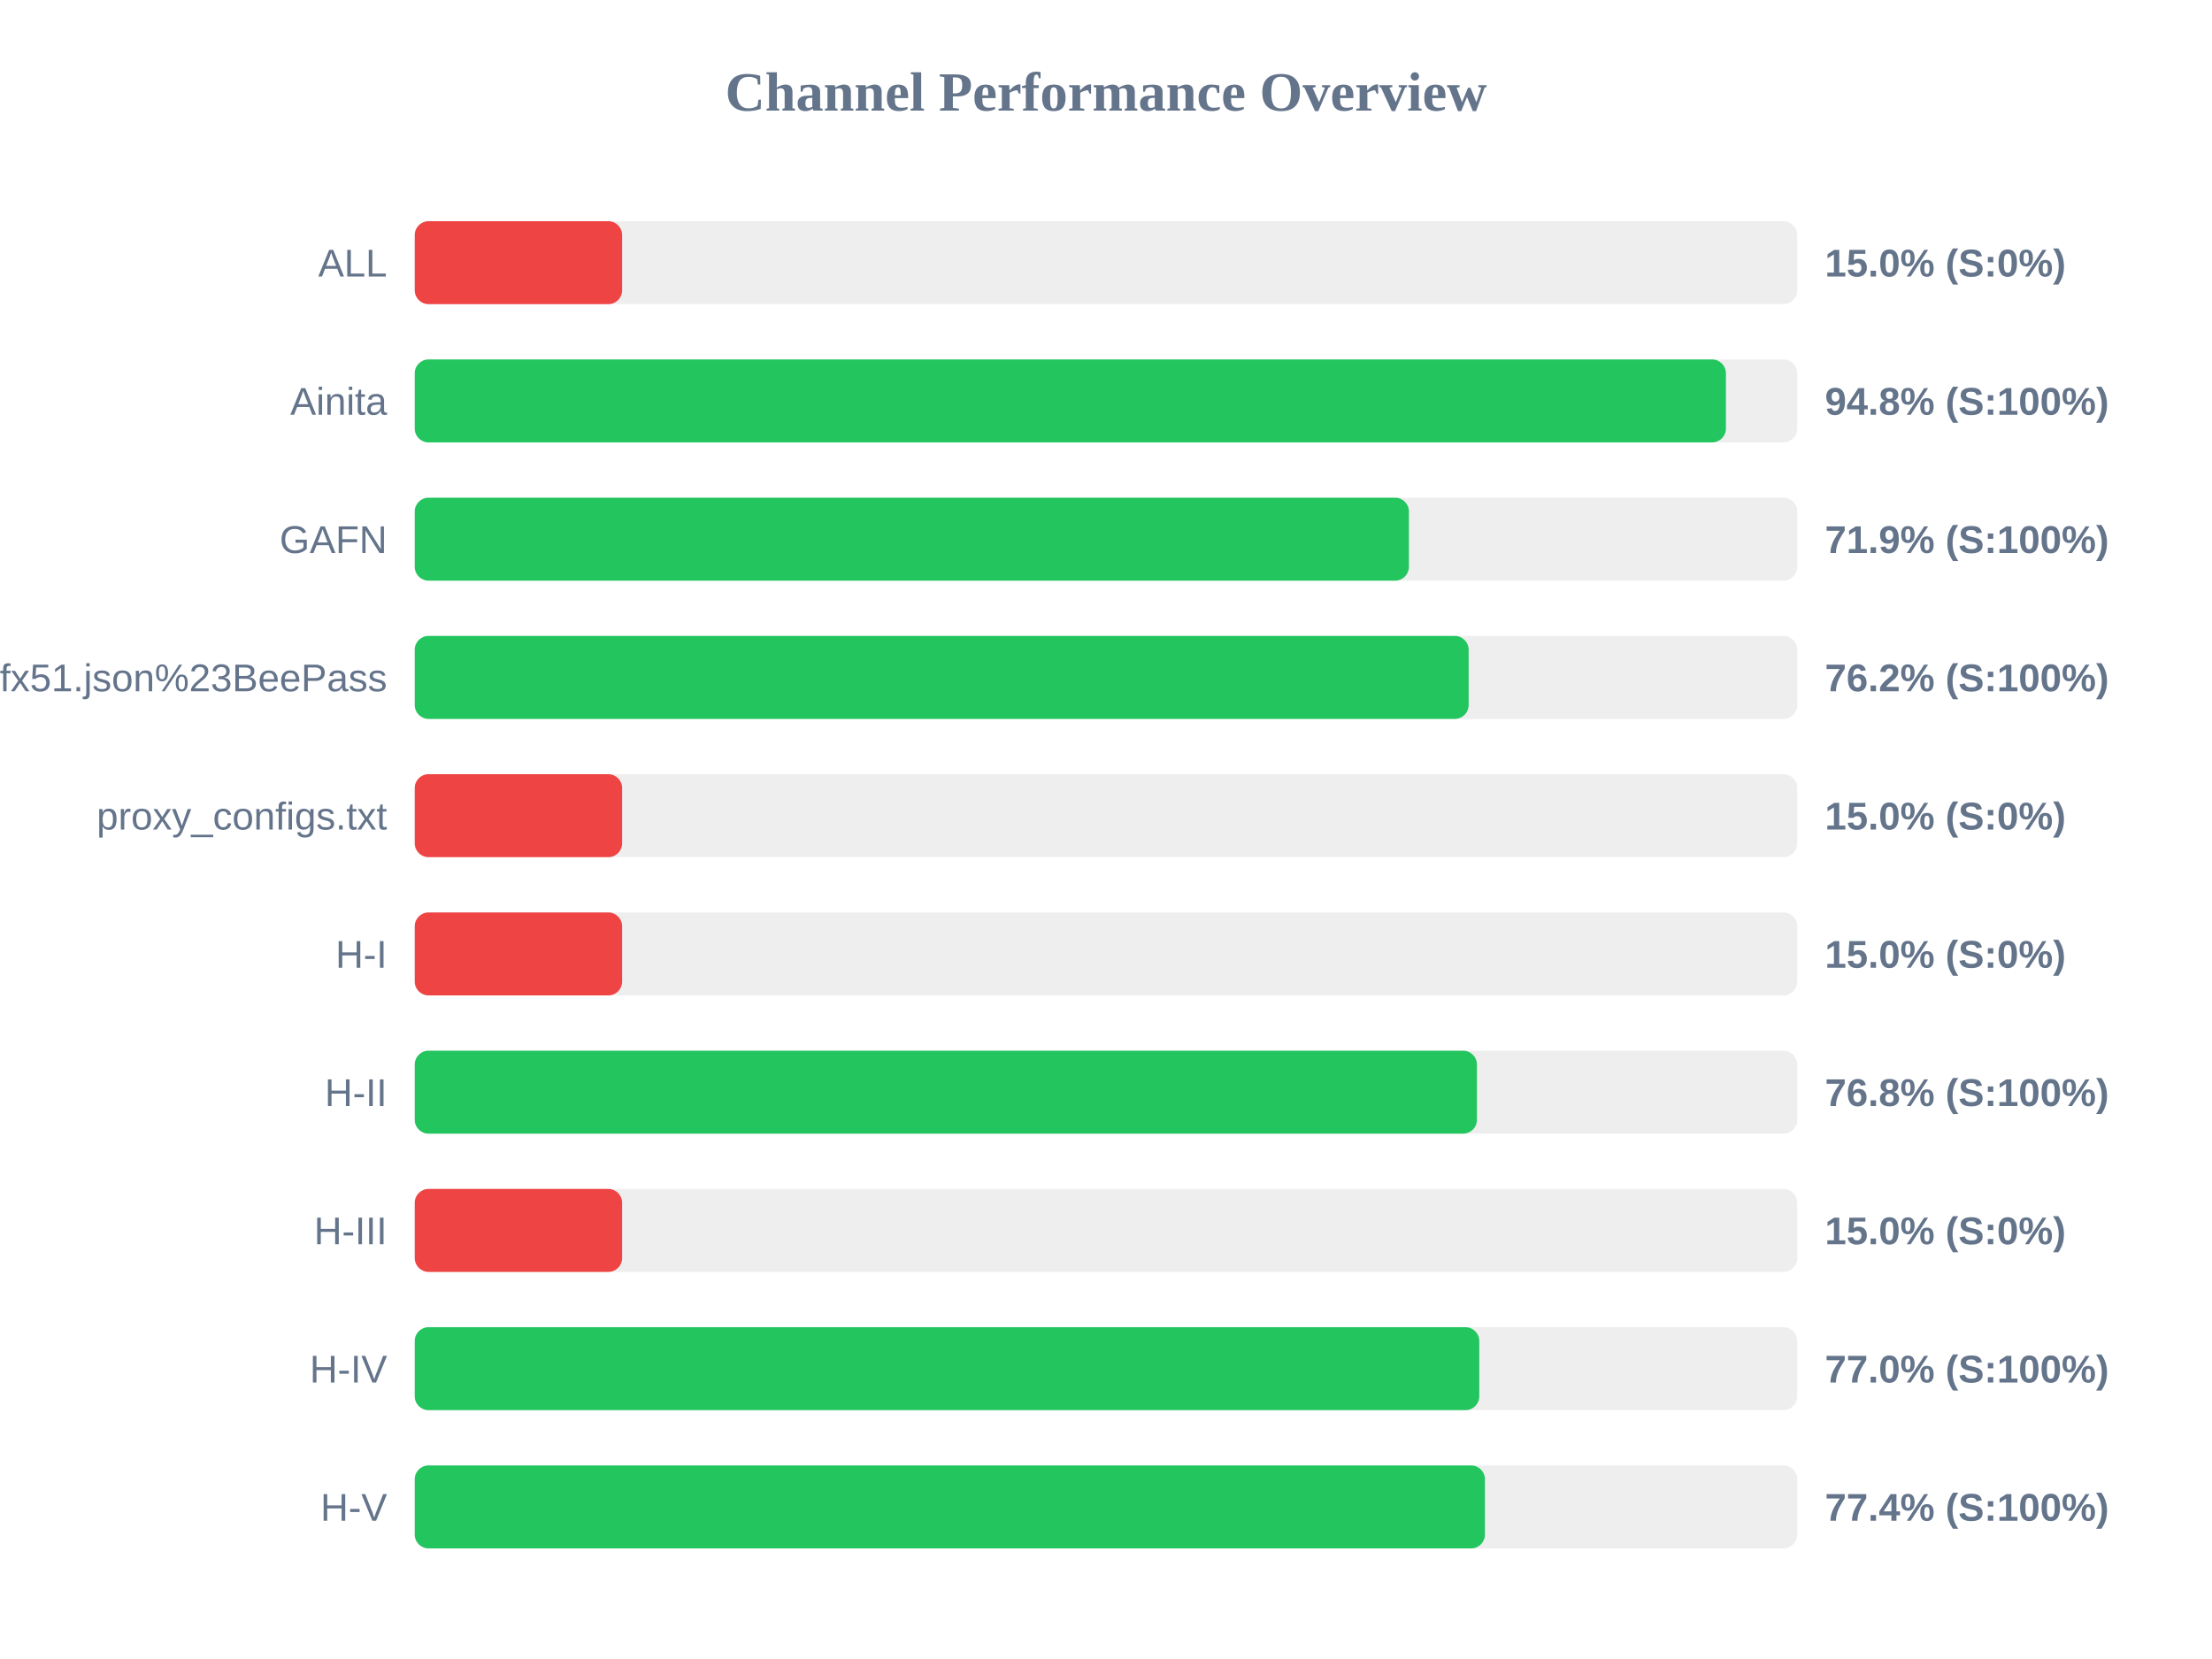
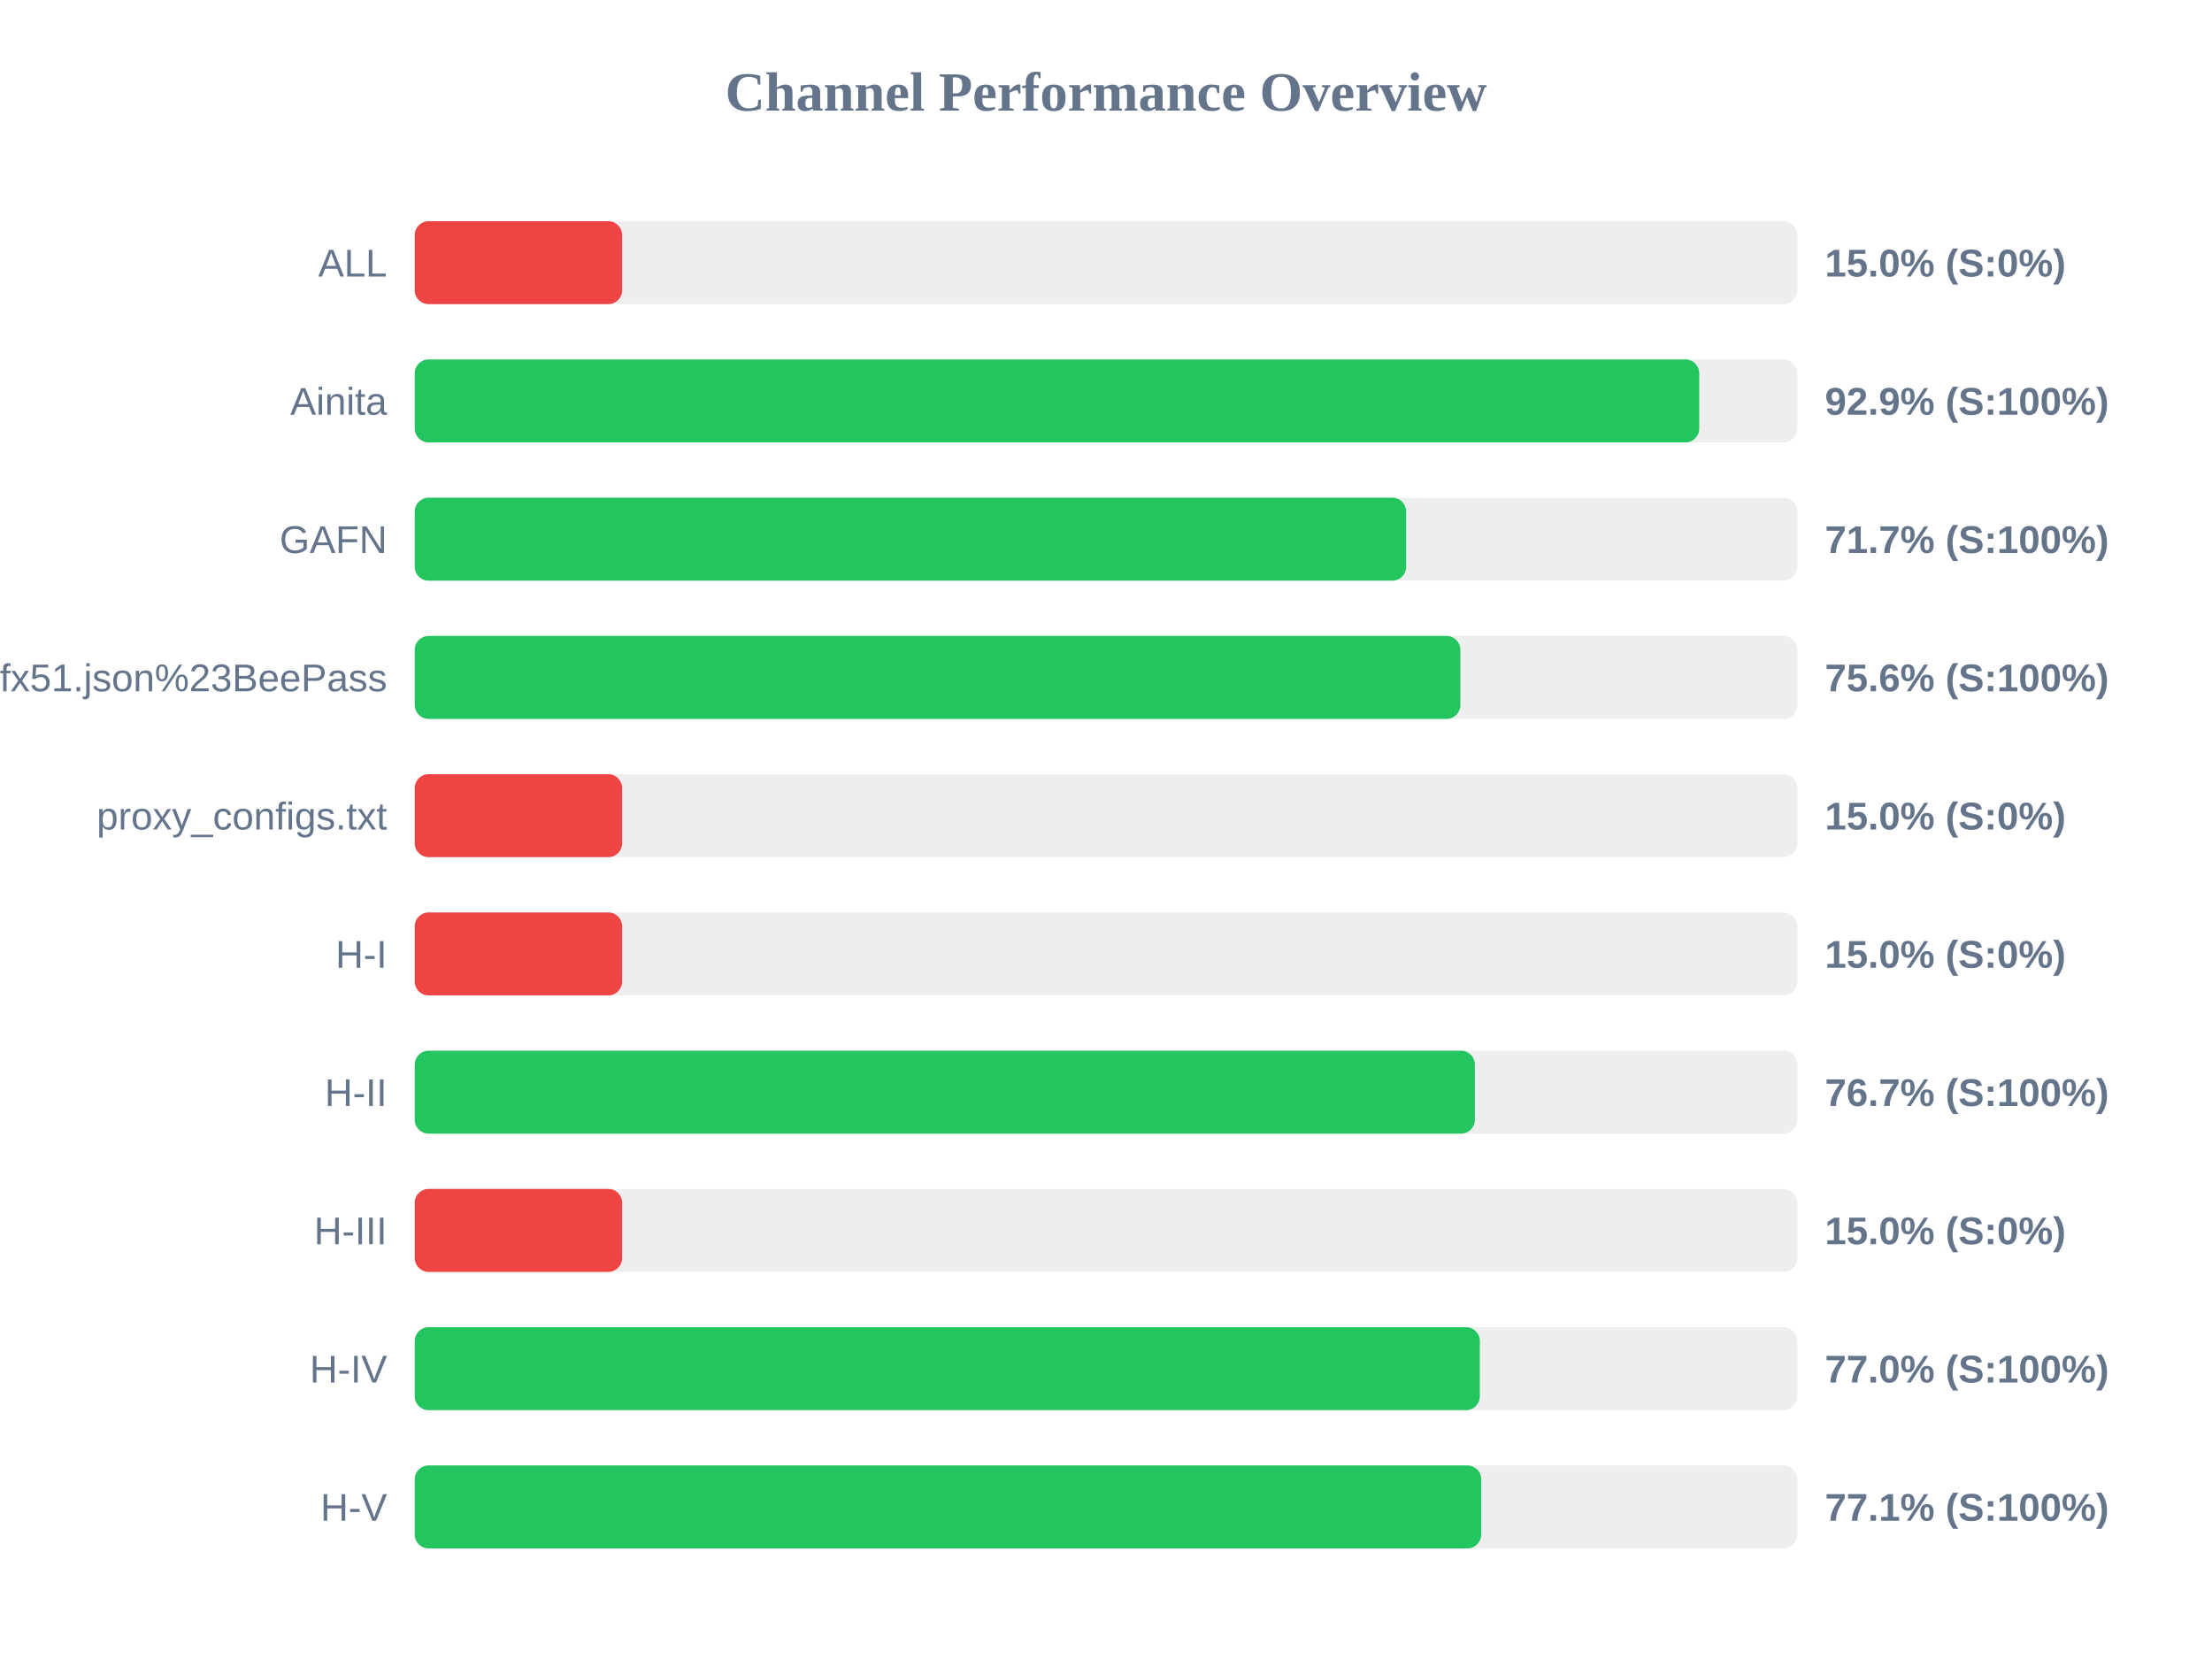
<svg xmlns="http://www.w3.org/2000/svg" width="800" height="600" version="1.1">
  <style>
        .row { font: 14px Arial; fill: #64748b; }
        .score { font: bold 14px Arial; fill: #64748b; }
    </style>
  <text x="400" y="40" text-anchor="middle" font-size="20px" font-weight="bold" fill="#64748b">Channel Performance Overview</text>
  <rect x="150" y="80" width="500" height="30" fill="#eee" rx="5" />
  <rect x="150" y="80" width="75.0" height="30" fill="#ef4444" rx="5" />
  <text x="140" y="100" text-anchor="end" class="row">ALL</text>
  <text x="660" y="100" text-anchor="start" class="score">15.0% (S:0%)</text>
  <rect x="150" y="130" width="500" height="30" fill="#eee" rx="5" />
-   <rect x="150" y="130" width="474.2" height="30" fill="#22c55e" rx="5" />
+   <rect x="150" y="130" width="464.55" height="30" fill="#22c55e" rx="5" />
  <text x="140" y="150" text-anchor="end" class="row">Ainita</text>
-   <text x="660" y="150" text-anchor="start" class="score">94.8% (S:100%)</text>
+   <text x="660" y="150" text-anchor="start" class="score">92.9% (S:100%)</text>
  <rect x="150" y="180" width="500" height="30" fill="#eee" rx="5" />
-   <rect x="150" y="180" width="359.55" height="30" fill="#22c55e" rx="5" />
+   <rect x="150" y="180" width="358.55" height="30" fill="#22c55e" rx="5" />
  <text x="140" y="200" text-anchor="end" class="row">GAFN</text>
-   <text x="660" y="200" text-anchor="start" class="score">71.9% (S:100%)</text>
+   <text x="660" y="200" text-anchor="start" class="score">71.7% (S:100%)</text>
  <rect x="150" y="230" width="500" height="30" fill="#eee" rx="5" />
-   <rect x="150" y="230" width="381.15" height="30" fill="#22c55e" rx="5" />
+   <rect x="150" y="230" width="378.15" height="30" fill="#22c55e" rx="5" />
  <text x="140" y="250" text-anchor="end" class="row">sub?s=ssconf%3A%2F%2Fs3.amazonaws.com%2Fbeedynconprd%2Fzf38bv6oxi1nv3wfkpmxyfl8yj5fargza3foantoalu16vznl0ckxx7bgf1ufx51.json%23BeePass</text>
-   <text x="660" y="250" text-anchor="start" class="score">76.2% (S:100%)</text>
+   <text x="660" y="250" text-anchor="start" class="score">75.6% (S:100%)</text>
  <rect x="150" y="280" width="500" height="30" fill="#eee" rx="5" />
  <rect x="150" y="280" width="75.0" height="30" fill="#ef4444" rx="5" />
  <text x="140" y="300" text-anchor="end" class="row">proxy_configs.txt</text>
  <text x="660" y="300" text-anchor="start" class="score">15.0% (S:0%)</text>
  <rect x="150" y="330" width="500" height="30" fill="#eee" rx="5" />
  <rect x="150" y="330" width="75.0" height="30" fill="#ef4444" rx="5" />
  <text x="140" y="350" text-anchor="end" class="row">H-I</text>
  <text x="660" y="350" text-anchor="start" class="score">15.0% (S:0%)</text>
  <rect x="150" y="380" width="500" height="30" fill="#eee" rx="5" />
-   <rect x="150" y="380" width="384.15" height="30" fill="#22c55e" rx="5" />
+   <rect x="150" y="380" width="383.4" height="30" fill="#22c55e" rx="5" />
  <text x="140" y="400" text-anchor="end" class="row">H-II</text>
-   <text x="660" y="400" text-anchor="start" class="score">76.8% (S:100%)</text>
+   <text x="660" y="400" text-anchor="start" class="score">76.7% (S:100%)</text>
  <rect x="150" y="430" width="500" height="30" fill="#eee" rx="5" />
  <rect x="150" y="430" width="75.0" height="30" fill="#ef4444" rx="5" />
  <text x="140" y="450" text-anchor="end" class="row">H-III</text>
  <text x="660" y="450" text-anchor="start" class="score">15.0% (S:0%)</text>
  <rect x="150" y="480" width="500" height="30" fill="#eee" rx="5" />
-   <rect x="150" y="480" width="385.0" height="30" fill="#22c55e" rx="5" />
+   <rect x="150" y="480" width="385.2" height="30" fill="#22c55e" rx="5" />
  <text x="140" y="500" text-anchor="end" class="row">H-IV</text>
  <text x="660" y="500" text-anchor="start" class="score">77.0% (S:100%)</text>
  <rect x="150" y="530" width="500" height="30" fill="#eee" rx="5" />
-   <rect x="150" y="530" width="387.05" height="30" fill="#22c55e" rx="5" />
+   <rect x="150" y="530" width="385.7" height="30" fill="#22c55e" rx="5" />
  <text x="140" y="550" text-anchor="end" class="row">H-V</text>
-   <text x="660" y="550" text-anchor="start" class="score">77.4% (S:100%)</text>
+   <text x="660" y="550" text-anchor="start" class="score">77.1% (S:100%)</text>
</svg>
